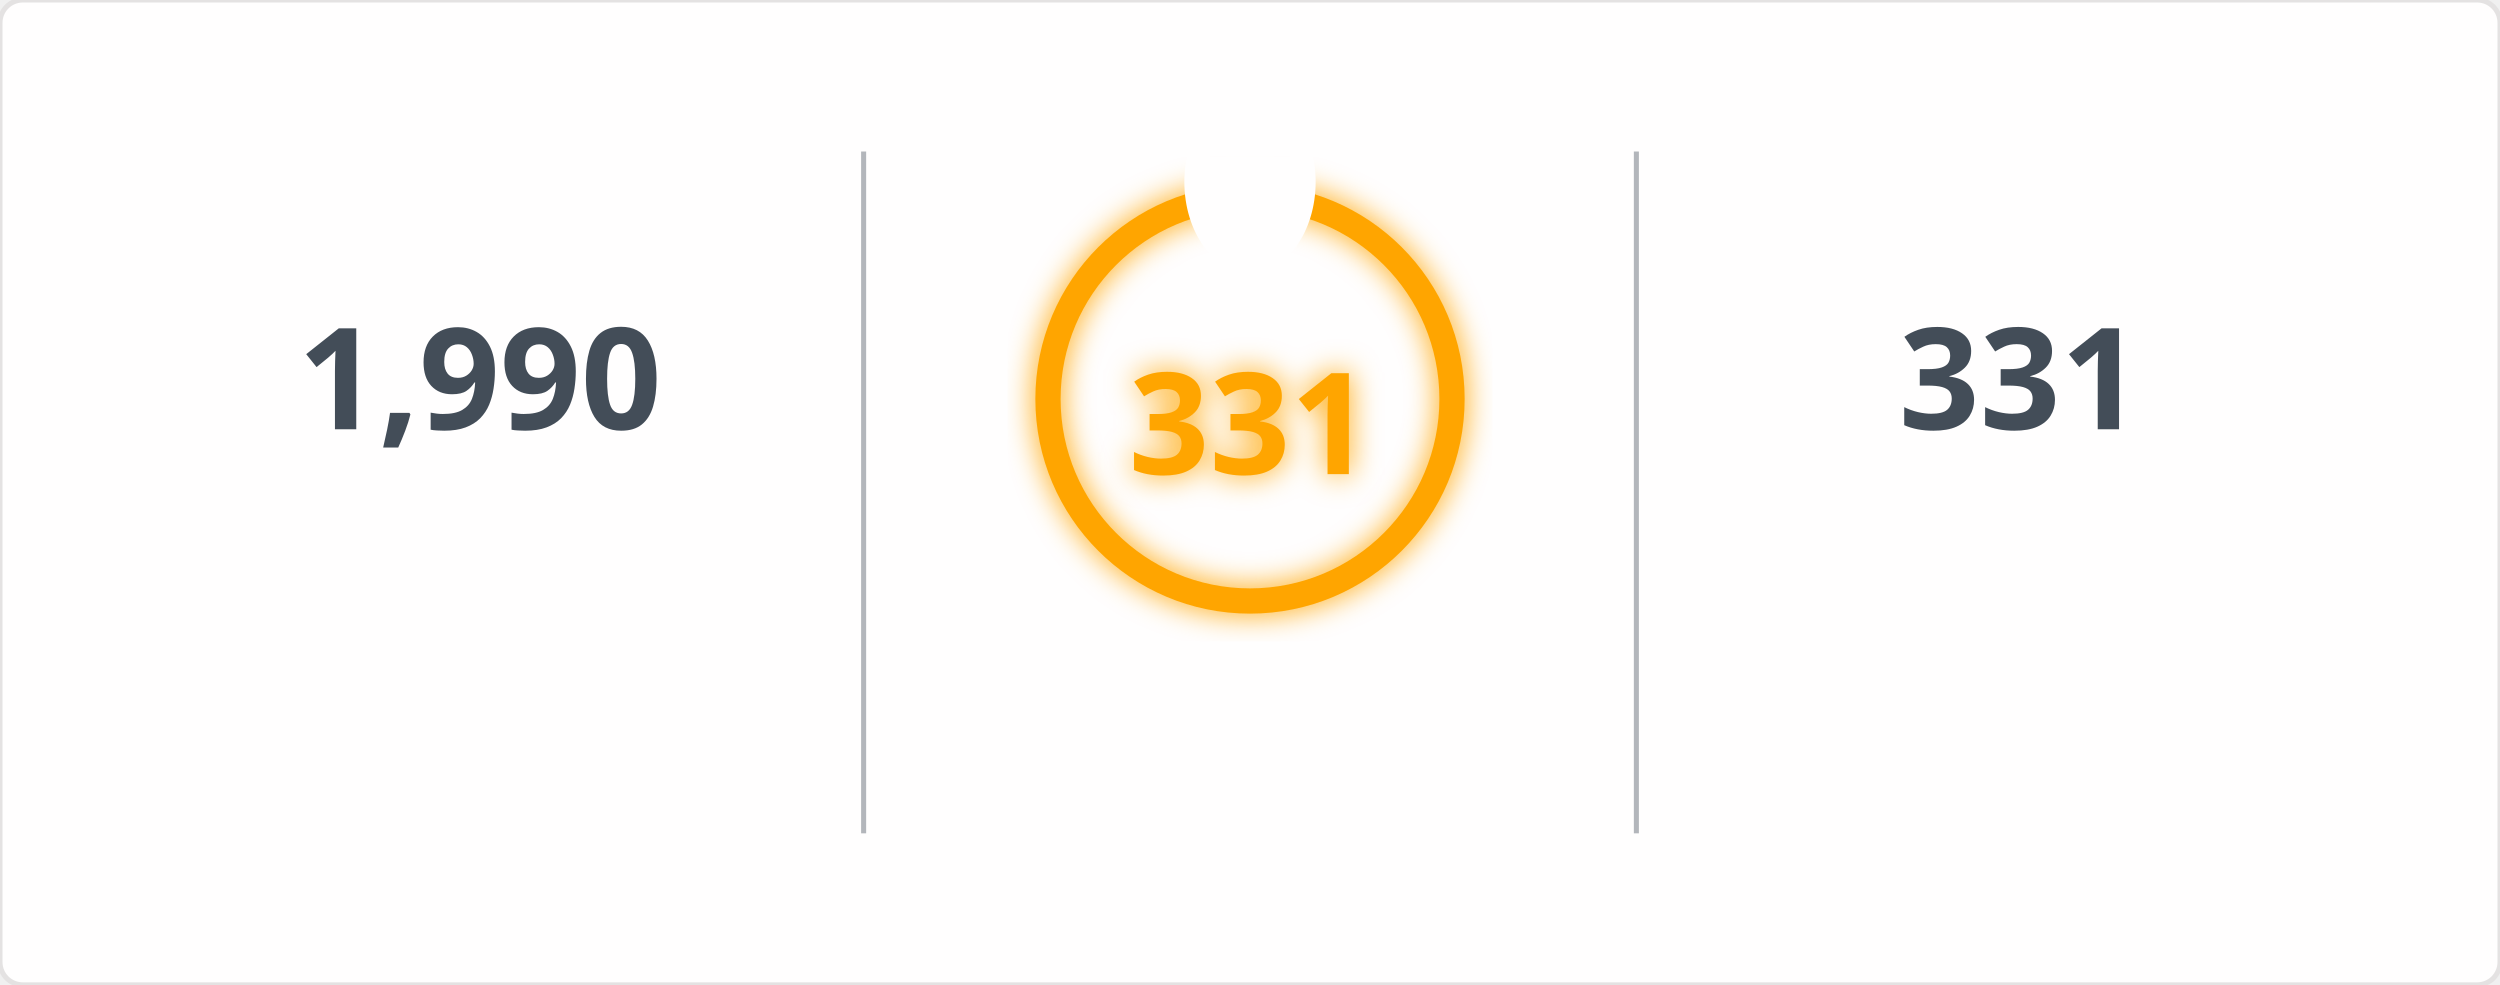
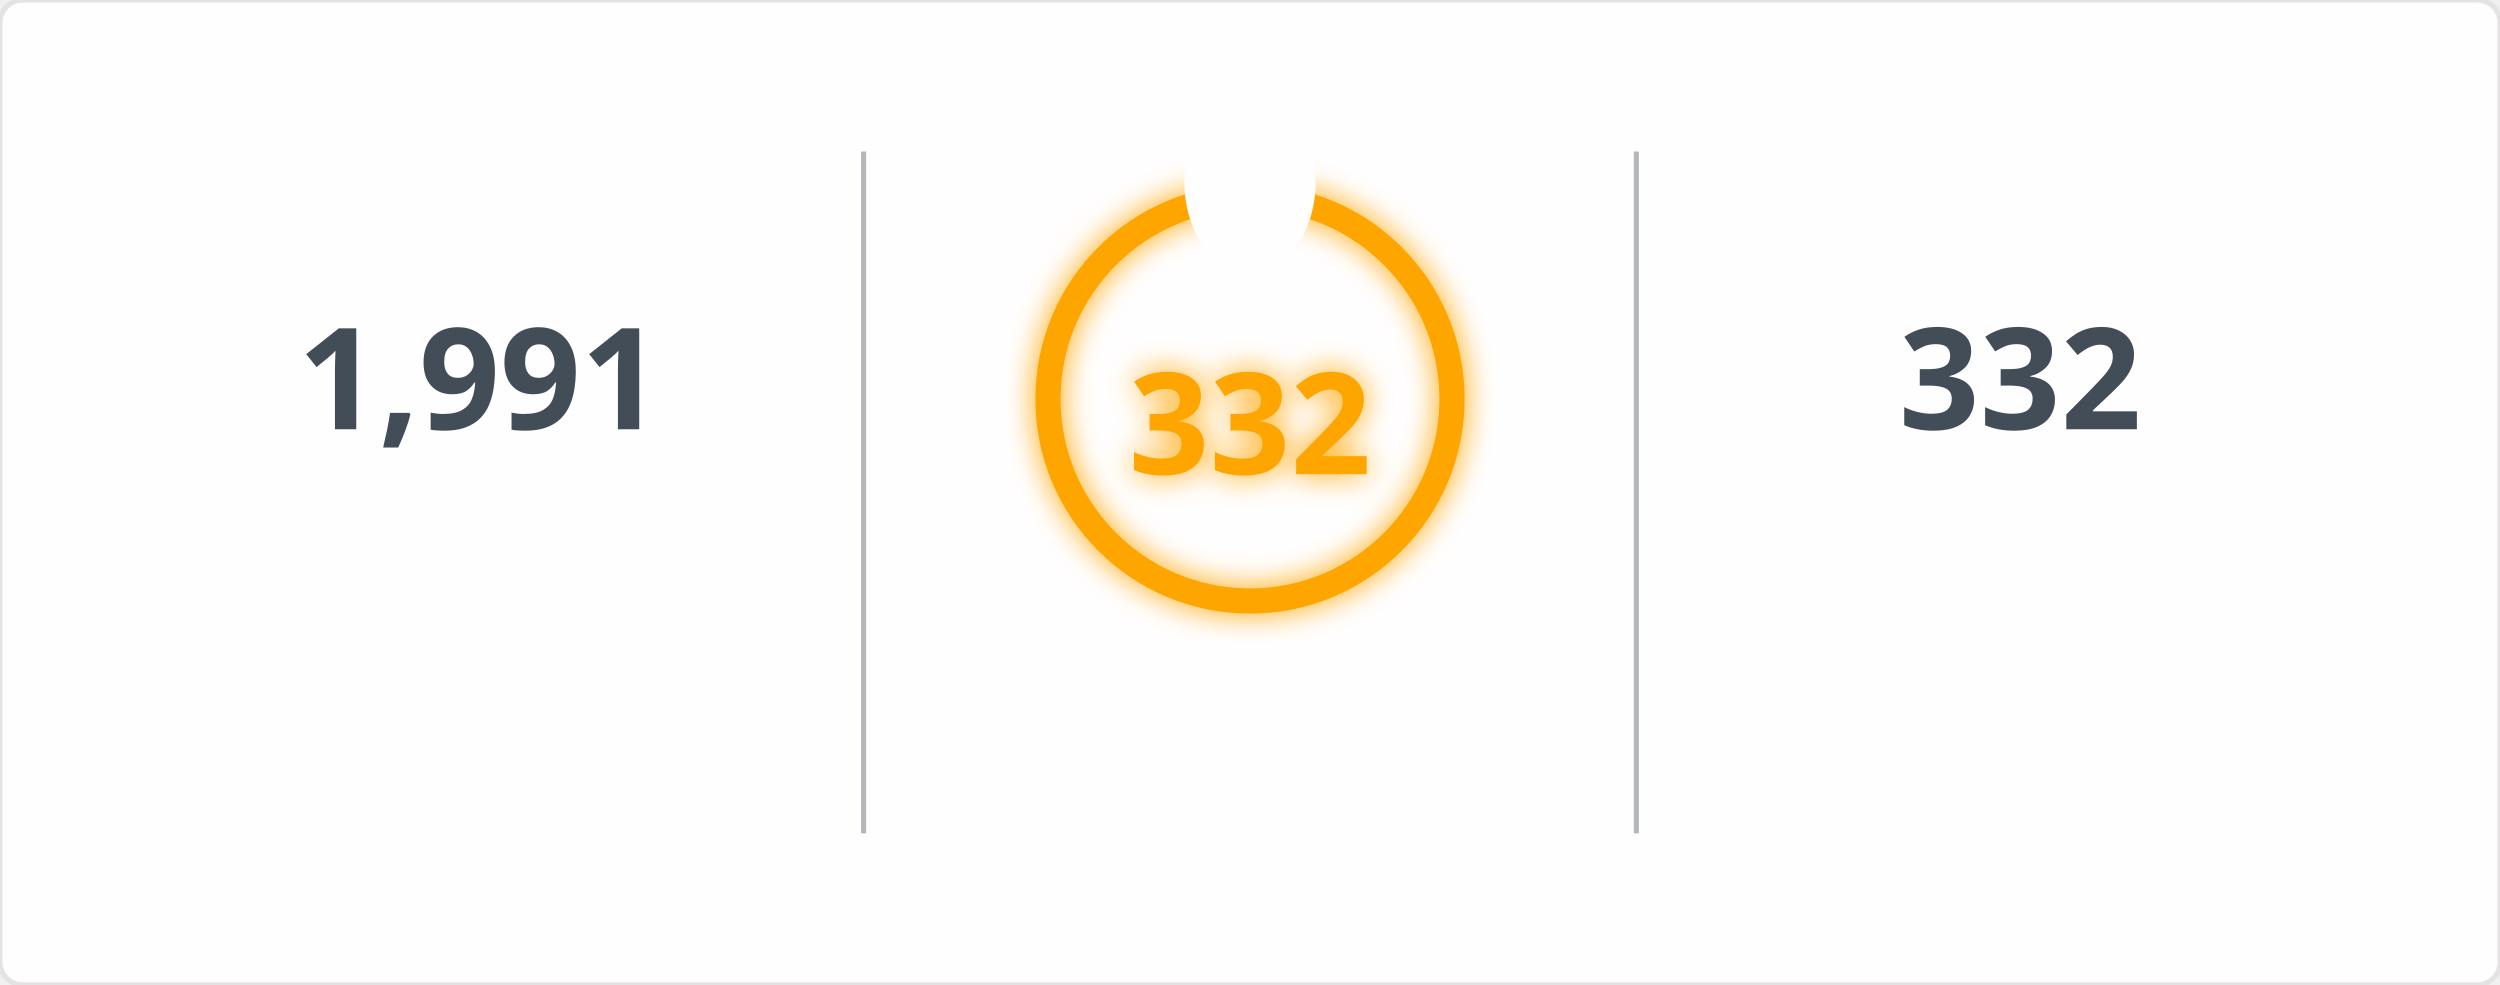
<svg xmlns="http://www.w3.org/2000/svg" width="495" height="195" viewBox="0 0 495 195">
  <defs>
    <filter id="glow" x="-50%" y="-50%" width="200%" height="200%">
      <feGaussianBlur in="SourceGraphic" stdDeviation="3" result="blur" />
      <feMerge>
        <feMergeNode in="blur" />
        <feMergeNode in="SourceGraphic" />
      </feMerge>
    </filter>
    <mask id="mask_out_ring_behind_fire">
      <rect width="495" height="195" fill="white" />
      <ellipse cx="247.5" cy="36" rx="13" ry="18" fill="black" />
    </mask>
  </defs>
  <style>
        @keyframes fadein {
          0% { opacity: 0; }
          100% { opacity: 1; }
        }
        @keyframes glowPulse {
          0% { opacity: 0.6; }
          50% { opacity: 1; }
          100% { opacity: 0.6; }
        }
        @keyframes currstreak {
          0% { font-size: 3px; opacity: 0.2; }
          80% { font-size: 34px; opacity: 1; }
          100% { font-size: 28px; opacity: 1; }
        }
        .header-fire { font: 600 20px 'Segoe UI', Ubuntu, Sans-Serif; fill: orange; filter: url(#glow); animation: glowPulse 2s infinite; }
        .header-text { font: 600 20px 'Segoe UI', Ubuntu, Sans-Serif; fill: black; }
        .stat { font: 700 28px 'Segoe UI', Ubuntu, Sans-Serif; fill: #434d58; text-anchor: middle; animation: fadein 0.6s forwards; }
        .label { font: 400 14px 'Segoe UI', Ubuntu, Sans-Serif; fill: #434d58; text-anchor: middle; opacity: 0; animation: fadein 0.8s forwards; }
        .range { font: 400 12px 'Segoe UI', Ubuntu, Sans-Serif; fill: #434d58; text-anchor: middle; opacity: 0; animation: fadein 1s forwards; }
        .circle-label { font: 700 28px 'Segoe UI', Ubuntu, Sans-Serif; fill: orange; text-anchor: middle; dominant-baseline: middle; filter: url(#glow); animation: currstreak 0.6s forwards; }
        .ring { stroke: orange; filter: url(#glow); animation: glowPulse 2s infinite; }
        .divider { stroke: #434d58; stroke-opacity: 0.4; stroke-width: 1; }
      </style>
  <rect width="100%" height="100%" fill="#fffefe" stroke="#e4e2e2" rx="4.5" />
  <line x1="171" y1="30" x2="171" y2="165" class="divider" />
  <line x1="324" y1="30" x2="324" y2="165" class="divider" />
-   <text x="95" y="85" class="stat">1,990</text>
+   <text x="95" y="85" class="stat">1,991</text>
  <text x="95" y="115" class="label">Total Contributions</text>
  <text x="95" y="145" class="range">Jul 10, 2023 - Present</text>
  <g mask="url(#mask_out_ring_behind_fire)">
    <circle cx="247.5" cy="79" r="40" stroke-width="5" class="ring" fill="none" />
  </g>
  <g transform="translate(247.5, 23.5)" style="opacity: 0; animation: fadein 0.5s linear forwards 0.6s">
    <path d="M -12 -0.5 L 15 -0.5 L 15 23.5 L -12 23.5 Z" fill="none" />
    <path d="M 1.5 0.67 C 1.5 0.67 2.24 3.32 2.24 5.47 C 2.24 7.53 0.89 9.2 -1.17 9.2 C -3.23 9.2 -4.79 7.53 -4.79 5.47 L -4.76 5.11 C -6.78 7.51 -8 10.62 -8 13.99 C -8 18.41 -4.42 22 0 22 C 4.42 22 8 18.41 8 13.99 C 8 8.6 5.41 3.79 1.5 0.67 Z M -0.29 19 C -2.07 19 -3.51 17.6 -3.51 15.86 C -3.51 14.24 -2.46 13.1 -0.7 12.74 C 1.07 12.38 2.9 11.53 3.92 10.16 C 4.31 11.45 4.51 12.81 4.51 14.2 C 4.51 16.85 2.36 19 -0.29 19 Z" fill="orange" filter="url(#glow)" />
  </g>
-   <text x="247.5" y="84" class="circle-label">331</text>
+   <text x="247.5" y="84" class="circle-label">332</text>
  <text x="247.5" y="144" class="label" style="fill: orange">Current Streak</text>
-   <text x="247.5" y="168" class="range">Jun 24, 2025 - May 20</text>
-   <text x="400" y="85" class="stat">331</text>
+   <text x="247.5" y="168" class="range">Jun 24, 2025 - May 21</text>
+   <text x="400" y="85" class="stat">332</text>
  <text x="400" y="115" class="label">Longest Streak</text>
-   <text x="400" y="145" class="range">Jun 24, 2025 - May 20</text>
+   <text x="400" y="145" class="range">Jun 24, 2025 - May 21</text>
</svg>
